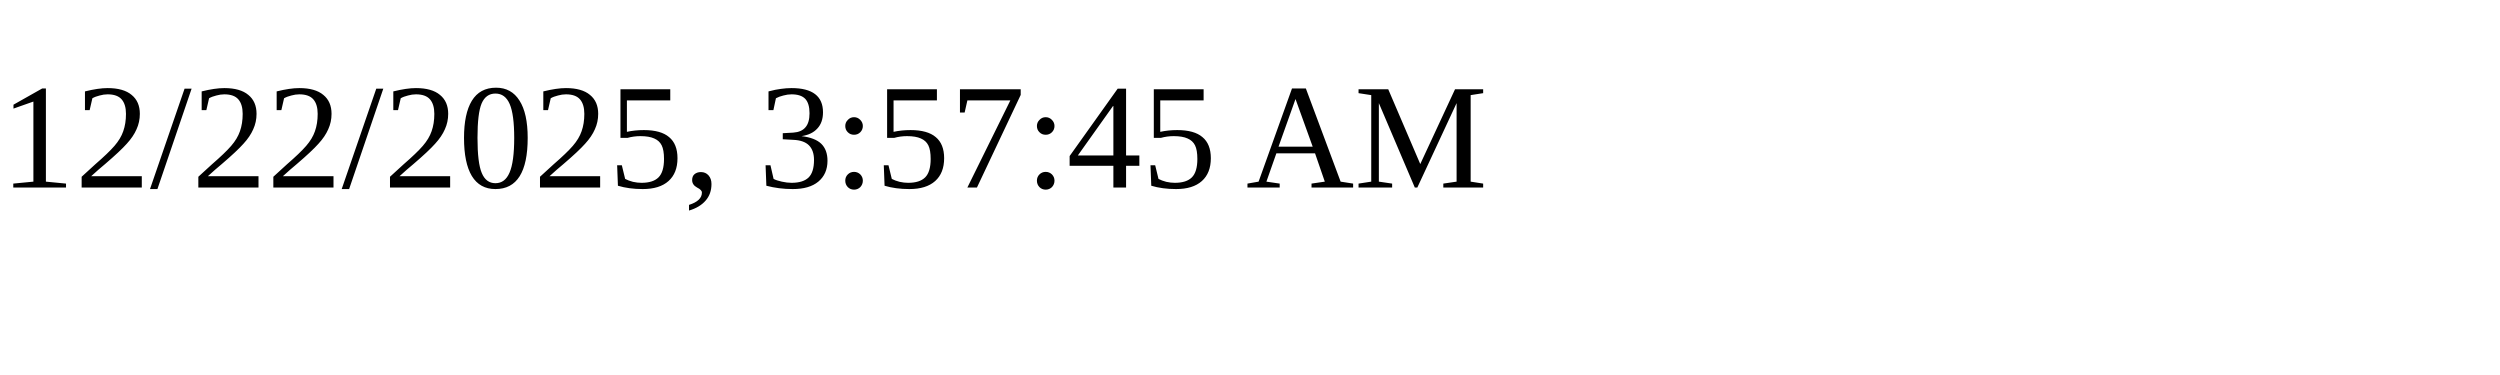
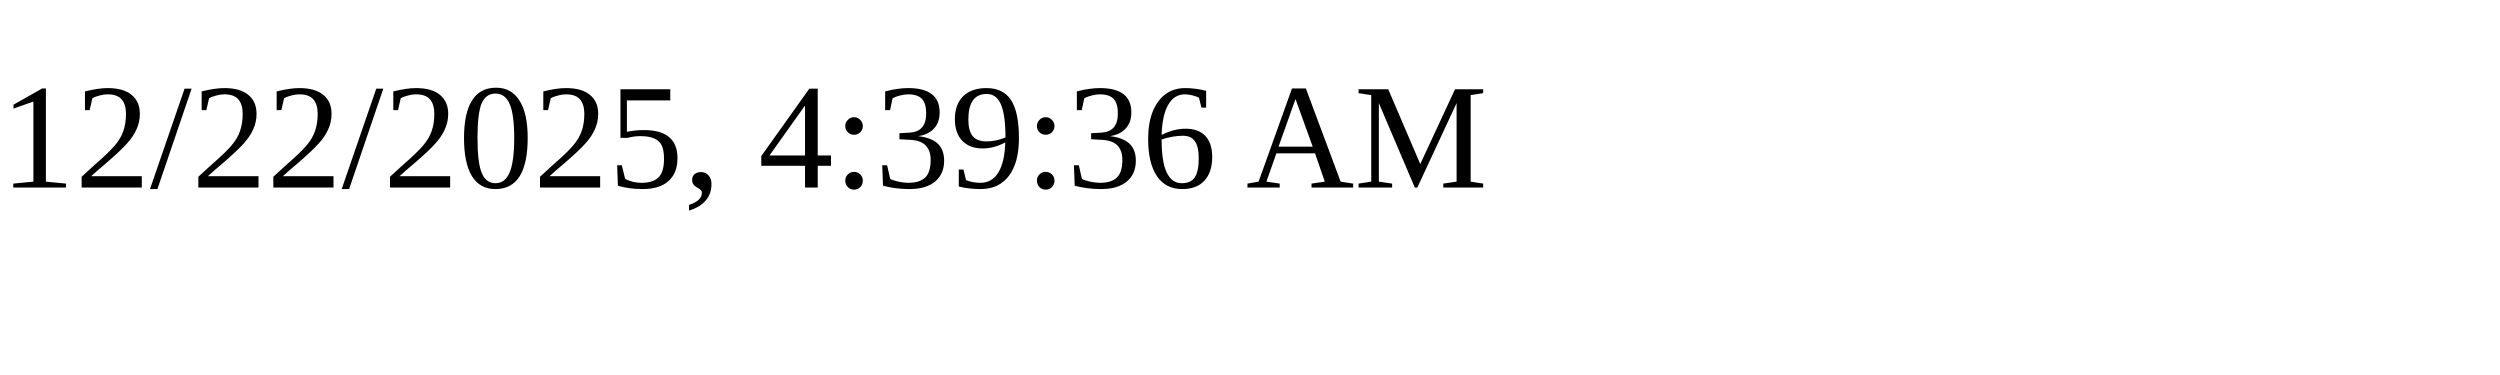
<svg xmlns="http://www.w3.org/2000/svg" height="30" width="200">
-   <text x="0" y="15">12/22/2025, 3:57:45 AM</text>
+   <text x="0" y="15">12/22/2025, 4:39:36 AM</text>
</svg>
